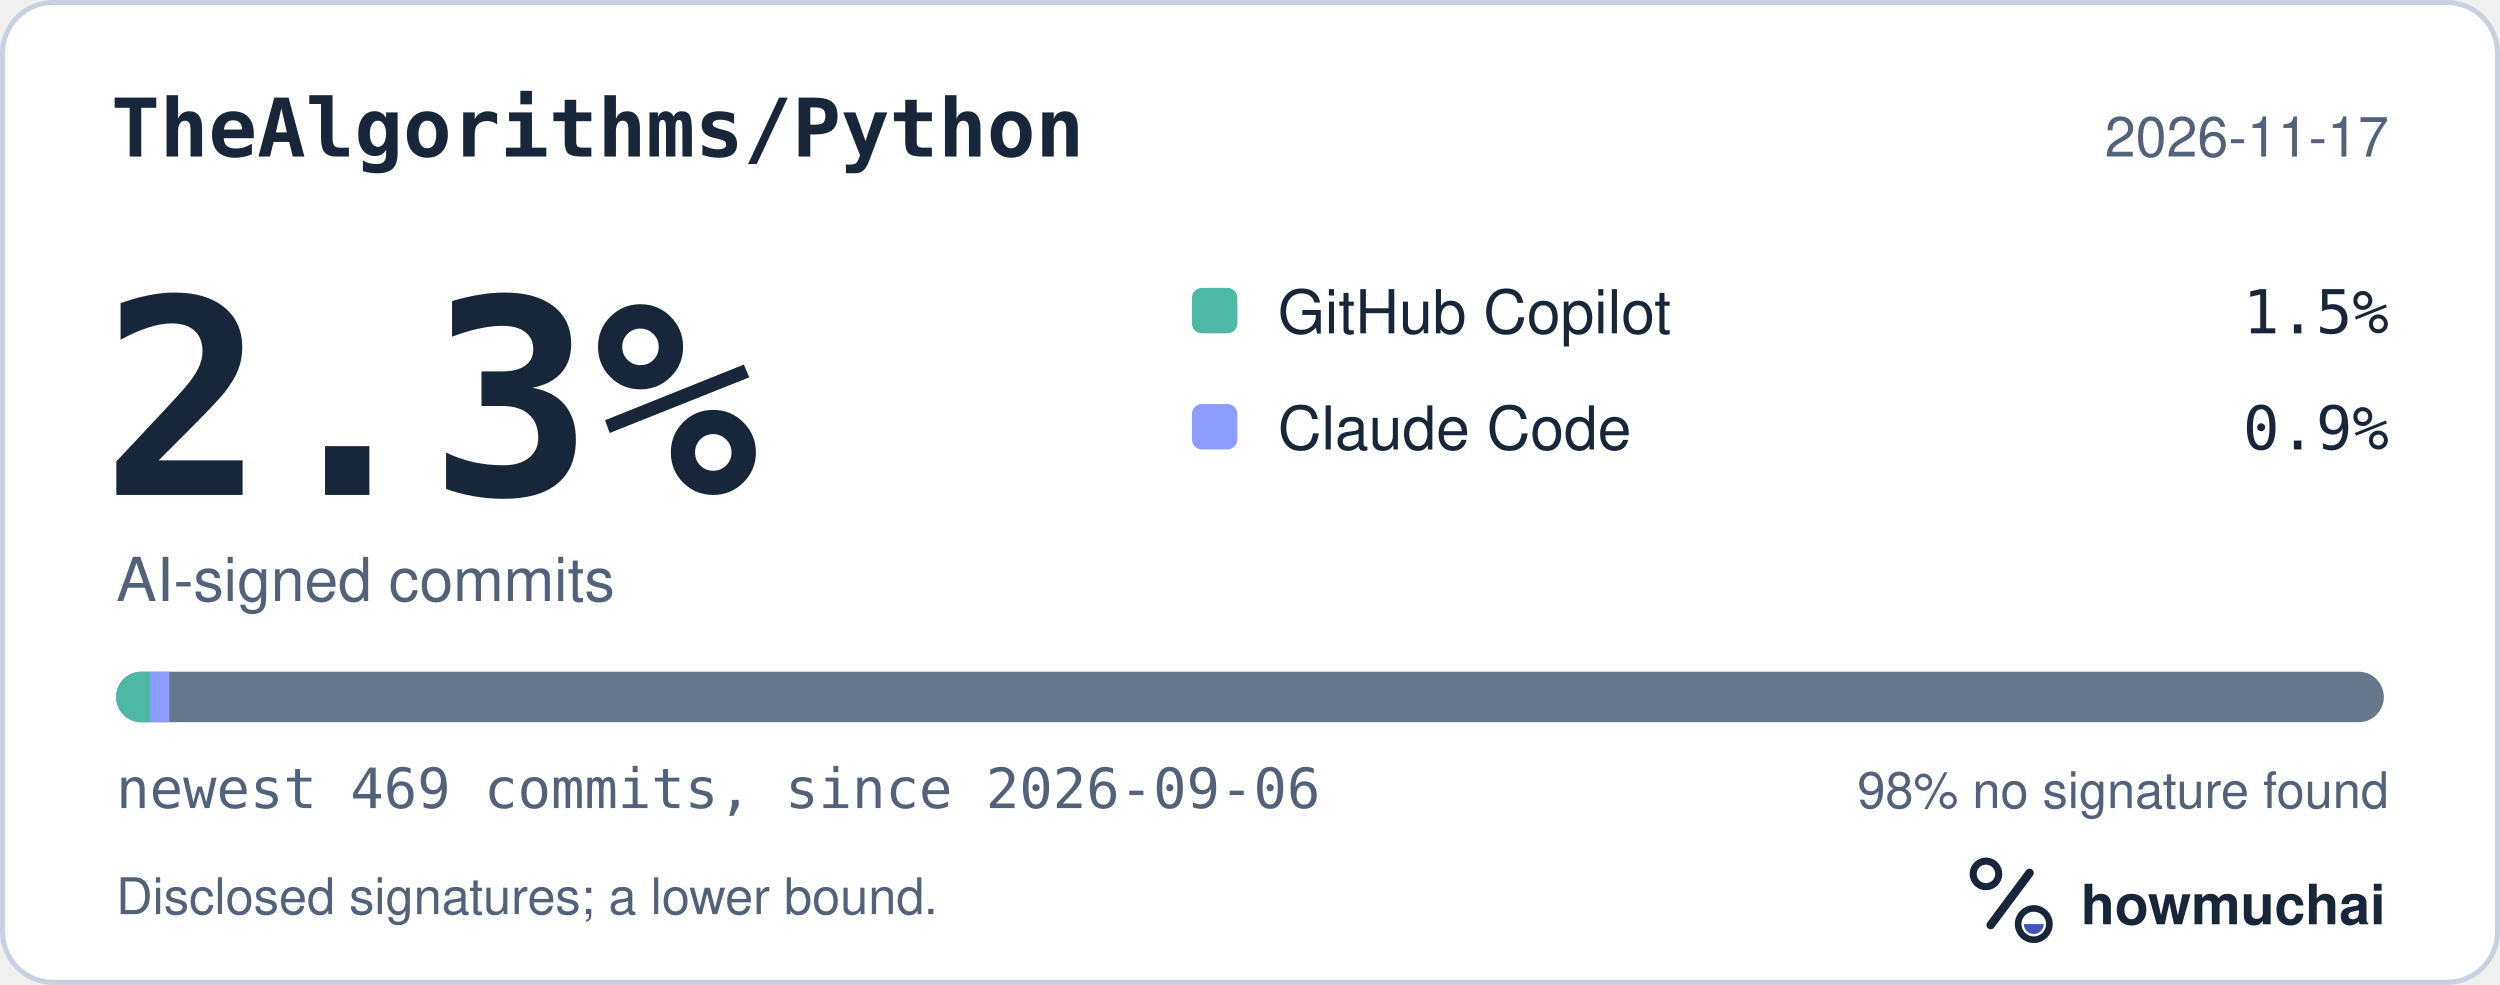
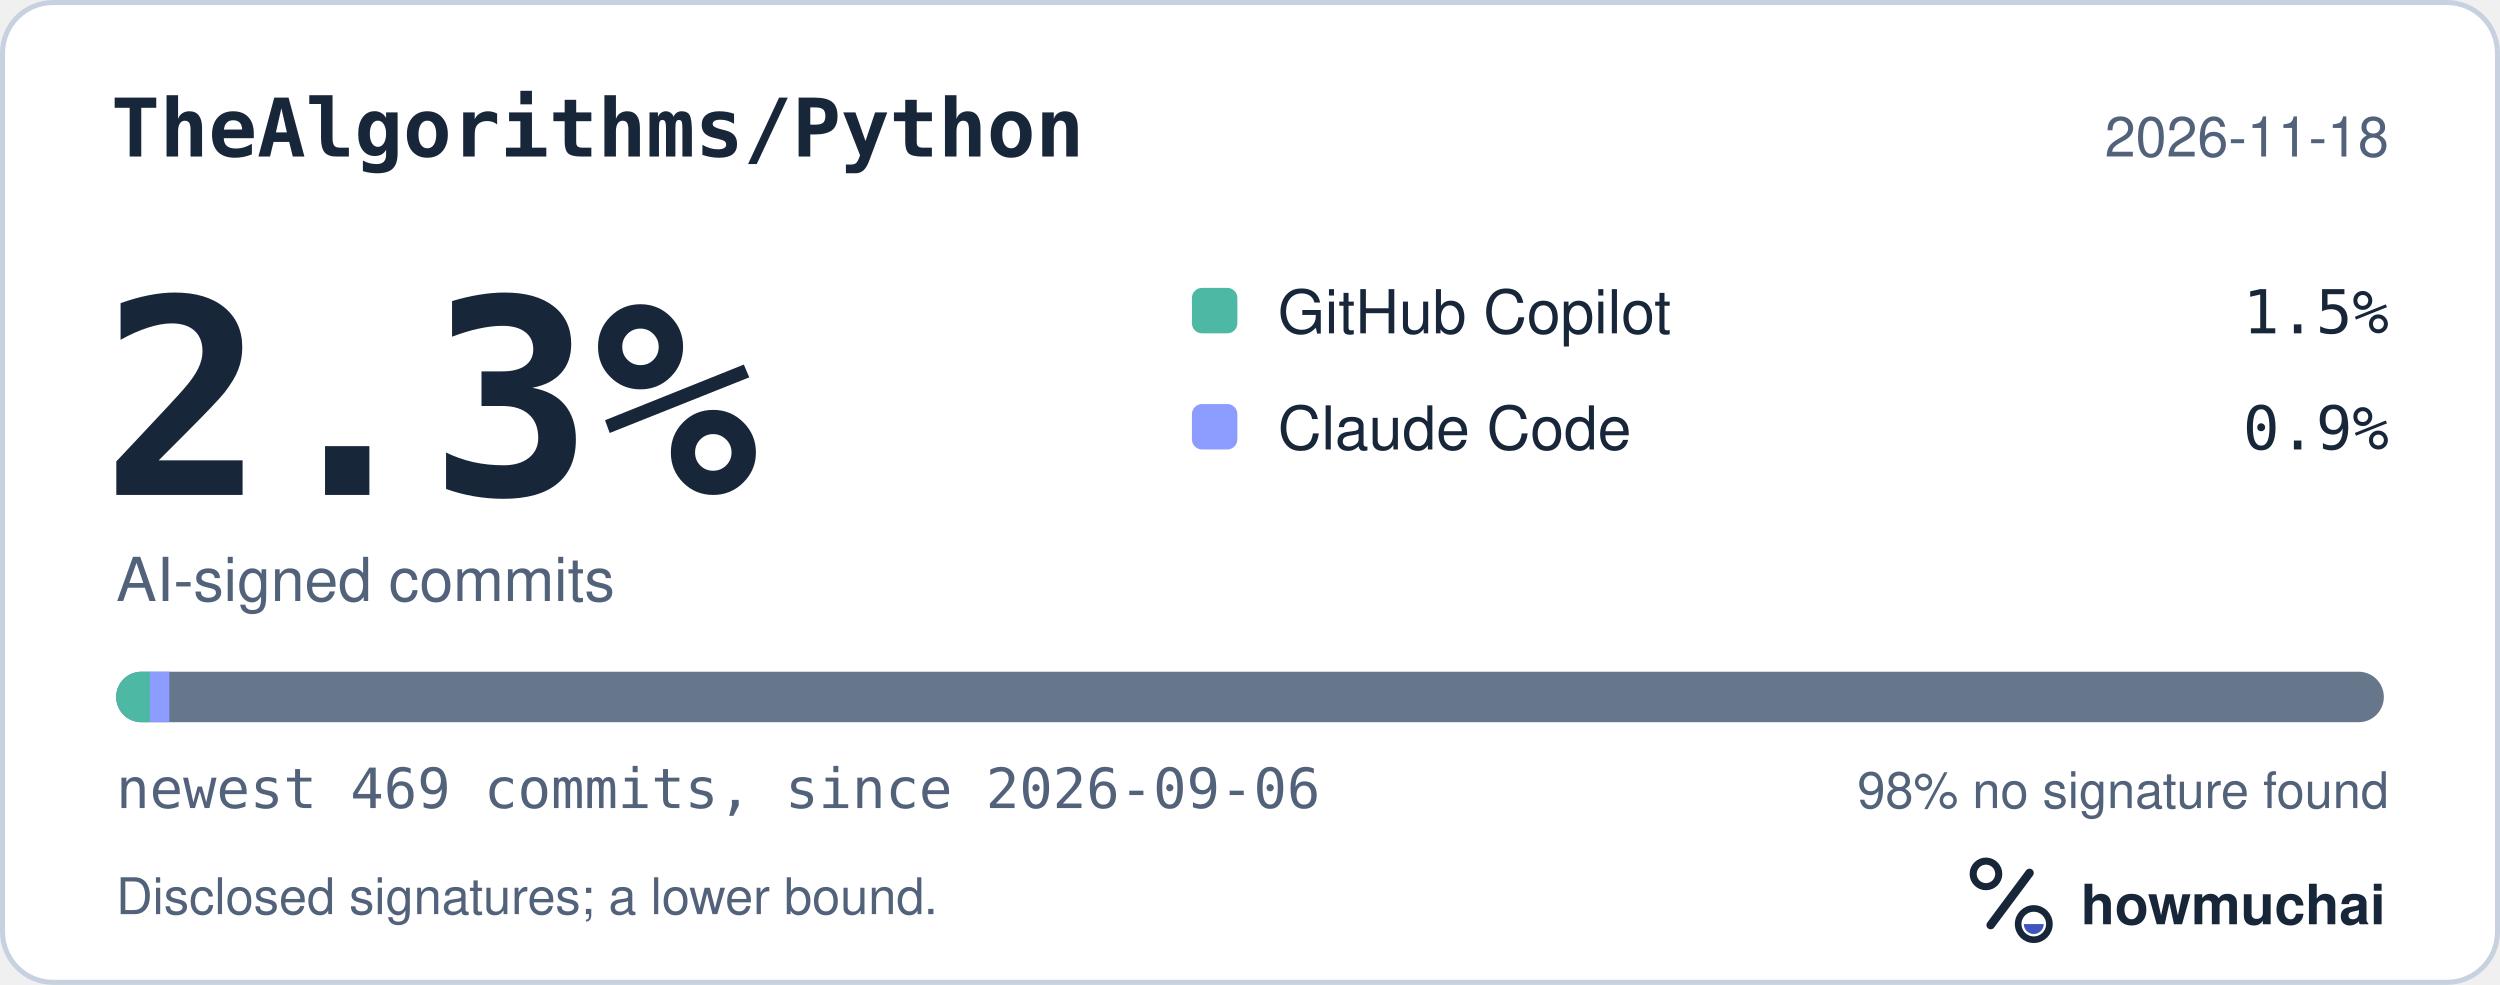
<svg xmlns="http://www.w3.org/2000/svg" width="495" height="195" viewBox="0 0 495 195" role="img" aria-labelledby="hm-t hm-d">
  <rect x="0.5" y="0.5" width="494" height="194" rx="10" fill="#FFFFFF" stroke="#C7D1DF" />
  <text x="22" y="31" fill="#18263A" font-family="ui-monospace, SF Mono, Menlo, Consolas, IBM Plex Mono, monospace" font-size="16" font-weight="600">TheAlgorithms/Python</text>
-   <text x="473" y="31" fill="#52627A" font-family="-apple-system, BlinkMacSystemFont, Segoe UI, Helvetica, Arial, Fira Sans, sans-serif" font-size="11" text-anchor="end">2026-11-17</text>
+   <text x="473" y="31" fill="#52627A" font-family="-apple-system, BlinkMacSystemFont, Segoe UI, Helvetica, Arial, Fira Sans, sans-serif" font-size="11" text-anchor="end">2026-11-18</text>
  <text x="20" y="98" fill="#18263A" font-family="ui-monospace, SF Mono, Menlo, Consolas, IBM Plex Mono, monospace" font-size="54" font-weight="700">2.3%</text>
  <text x="23" y="119" fill="#52627A" font-family="-apple-system, BlinkMacSystemFont, Segoe UI, Helvetica, Arial, Fira Sans, sans-serif" font-size="12">AI-signed commits</text>
  <rect x="236" y="57" width="9" height="9" rx="2" fill="#4DB8A4" />
  <text x="253" y="66" fill="#18263A" font-family="-apple-system, BlinkMacSystemFont, Segoe UI, Helvetica, Arial, Fira Sans, sans-serif" font-size="12">GitHub Copilot</text>
  <text x="473" y="66" fill="#18263A" font-family="ui-monospace, SF Mono, Menlo, Consolas, IBM Plex Mono, monospace" font-size="12" text-anchor="end">1.5%</text>
  <rect x="236" y="80" width="9" height="9" rx="2" fill="#8D9DFF" />
  <text x="253" y="89" fill="#18263A" font-family="-apple-system, BlinkMacSystemFont, Segoe UI, Helvetica, Arial, Fira Sans, sans-serif" font-size="12">Claude Code</text>
  <text x="473" y="89" fill="#18263A" font-family="ui-monospace, SF Mono, Menlo, Consolas, IBM Plex Mono, monospace" font-size="12" text-anchor="end">0.9%</text>
  <defs>
    <clipPath id="hm-bar">
      <rect x="23" y="133" width="449" height="10" rx="5" />
    </clipPath>
  </defs>
  <rect x="23" y="133" width="449" height="10" rx="5" fill="#66768B" />
  <g clip-path="url(#hm-bar)">
    <rect x="23.00" y="133" width="6.70" height="10" fill="#4DB8A4" />
    <rect x="29.70" y="133" width="3.83" height="10" fill="#8D9DFF" />
  </g>
  <text x="23" y="160" fill="#52627A" font-family="ui-monospace, SF Mono, Menlo, Consolas, IBM Plex Mono, monospace" font-size="11">newest 469 commits, since 2026-09-06</text>
  <text x="473" y="160" fill="#52627A" font-family="-apple-system, BlinkMacSystemFont, Segoe UI, Helvetica, Arial, Fira Sans, sans-serif" font-size="10" text-anchor="end">98% no signature found</text>
  <text x="23" y="181" fill="#52627A" font-family="-apple-system, BlinkMacSystemFont, Segoe UI, Helvetica, Arial, Fira Sans, sans-serif" font-size="10">Disclosed signatures; a lower bound.</text>
  <g transform="translate(386 166) scale(0.046875)">
    <circle cx="154" cy="150" r="54" fill="none" stroke="#18263A" stroke-width="30" />
    <path d="M174 366 338 146" fill="none" stroke="#18263A" stroke-width="36" stroke-linecap="round" />
    <circle cx="356" cy="362" r="66" fill="none" stroke="#18263A" stroke-width="28" />
    <path d="M314 362a42 42 0 0 0 84 0Z" fill="#4056BC" />
  </g>
  <text x="412" y="183" fill="#18263A" font-family="-apple-system, BlinkMacSystemFont, Segoe UI, Helvetica, Arial, Fira Sans, sans-serif" font-size="11" font-weight="650">howmuchai</text>
</svg>
